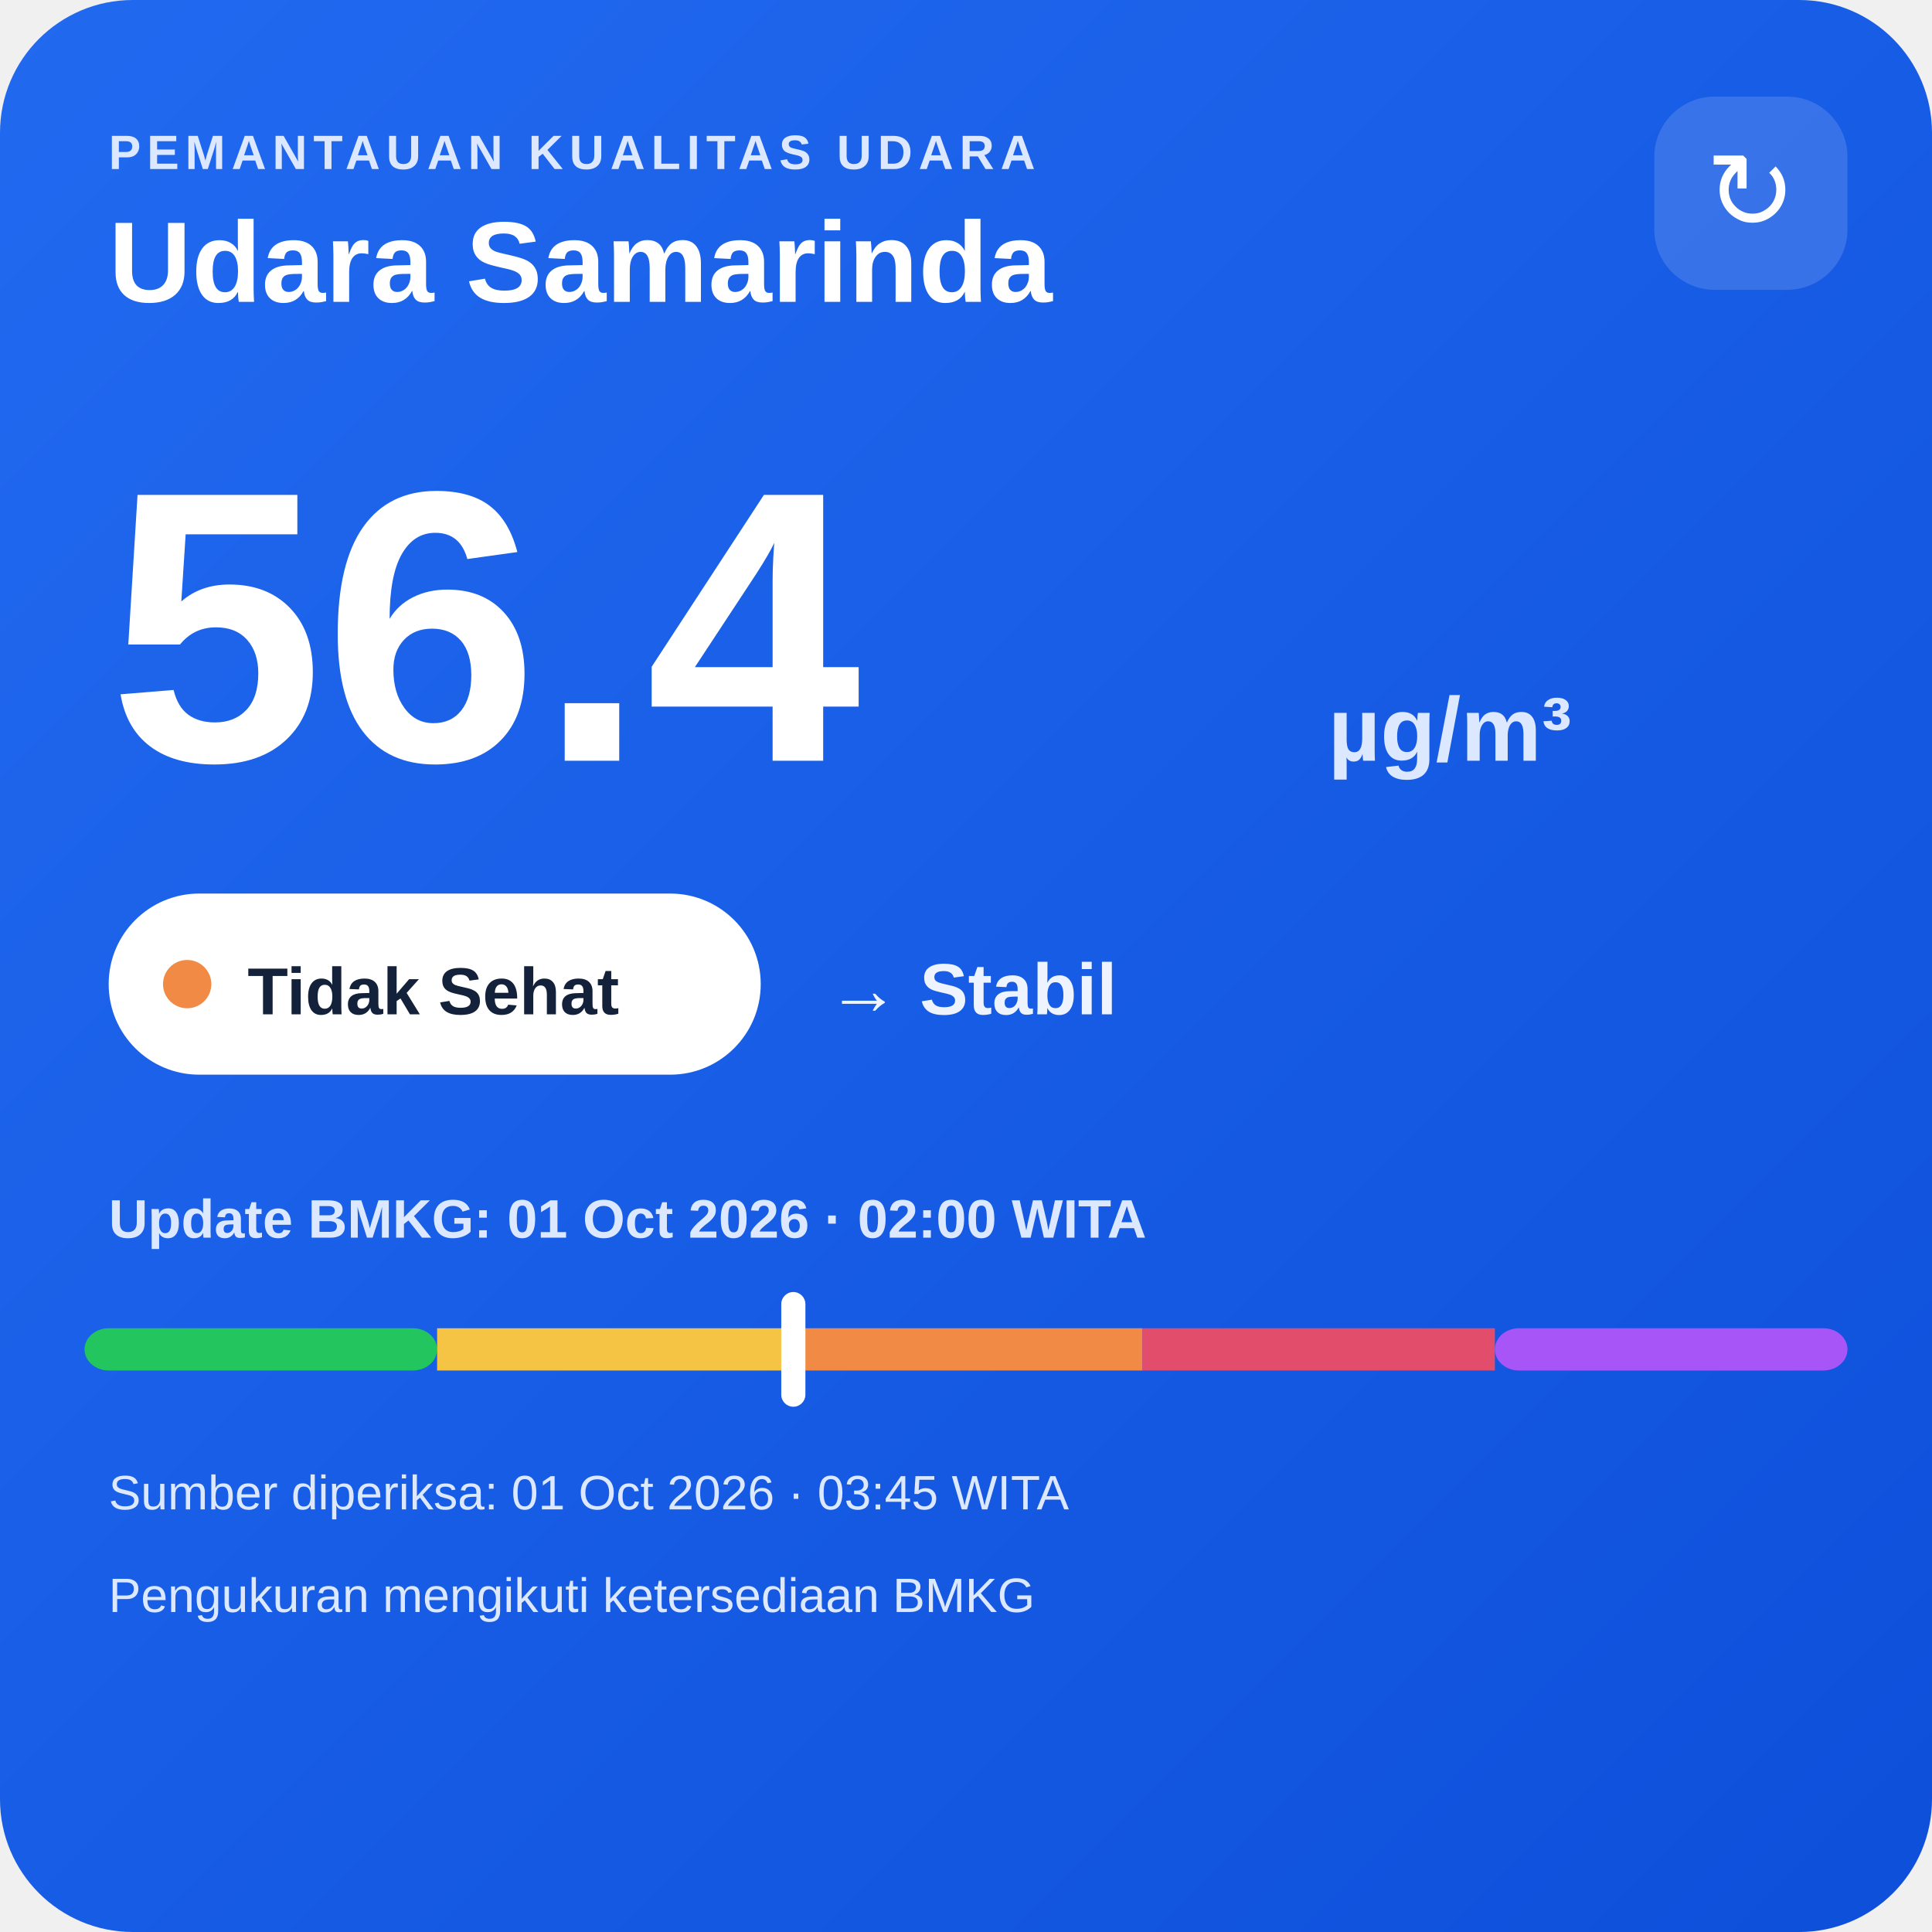
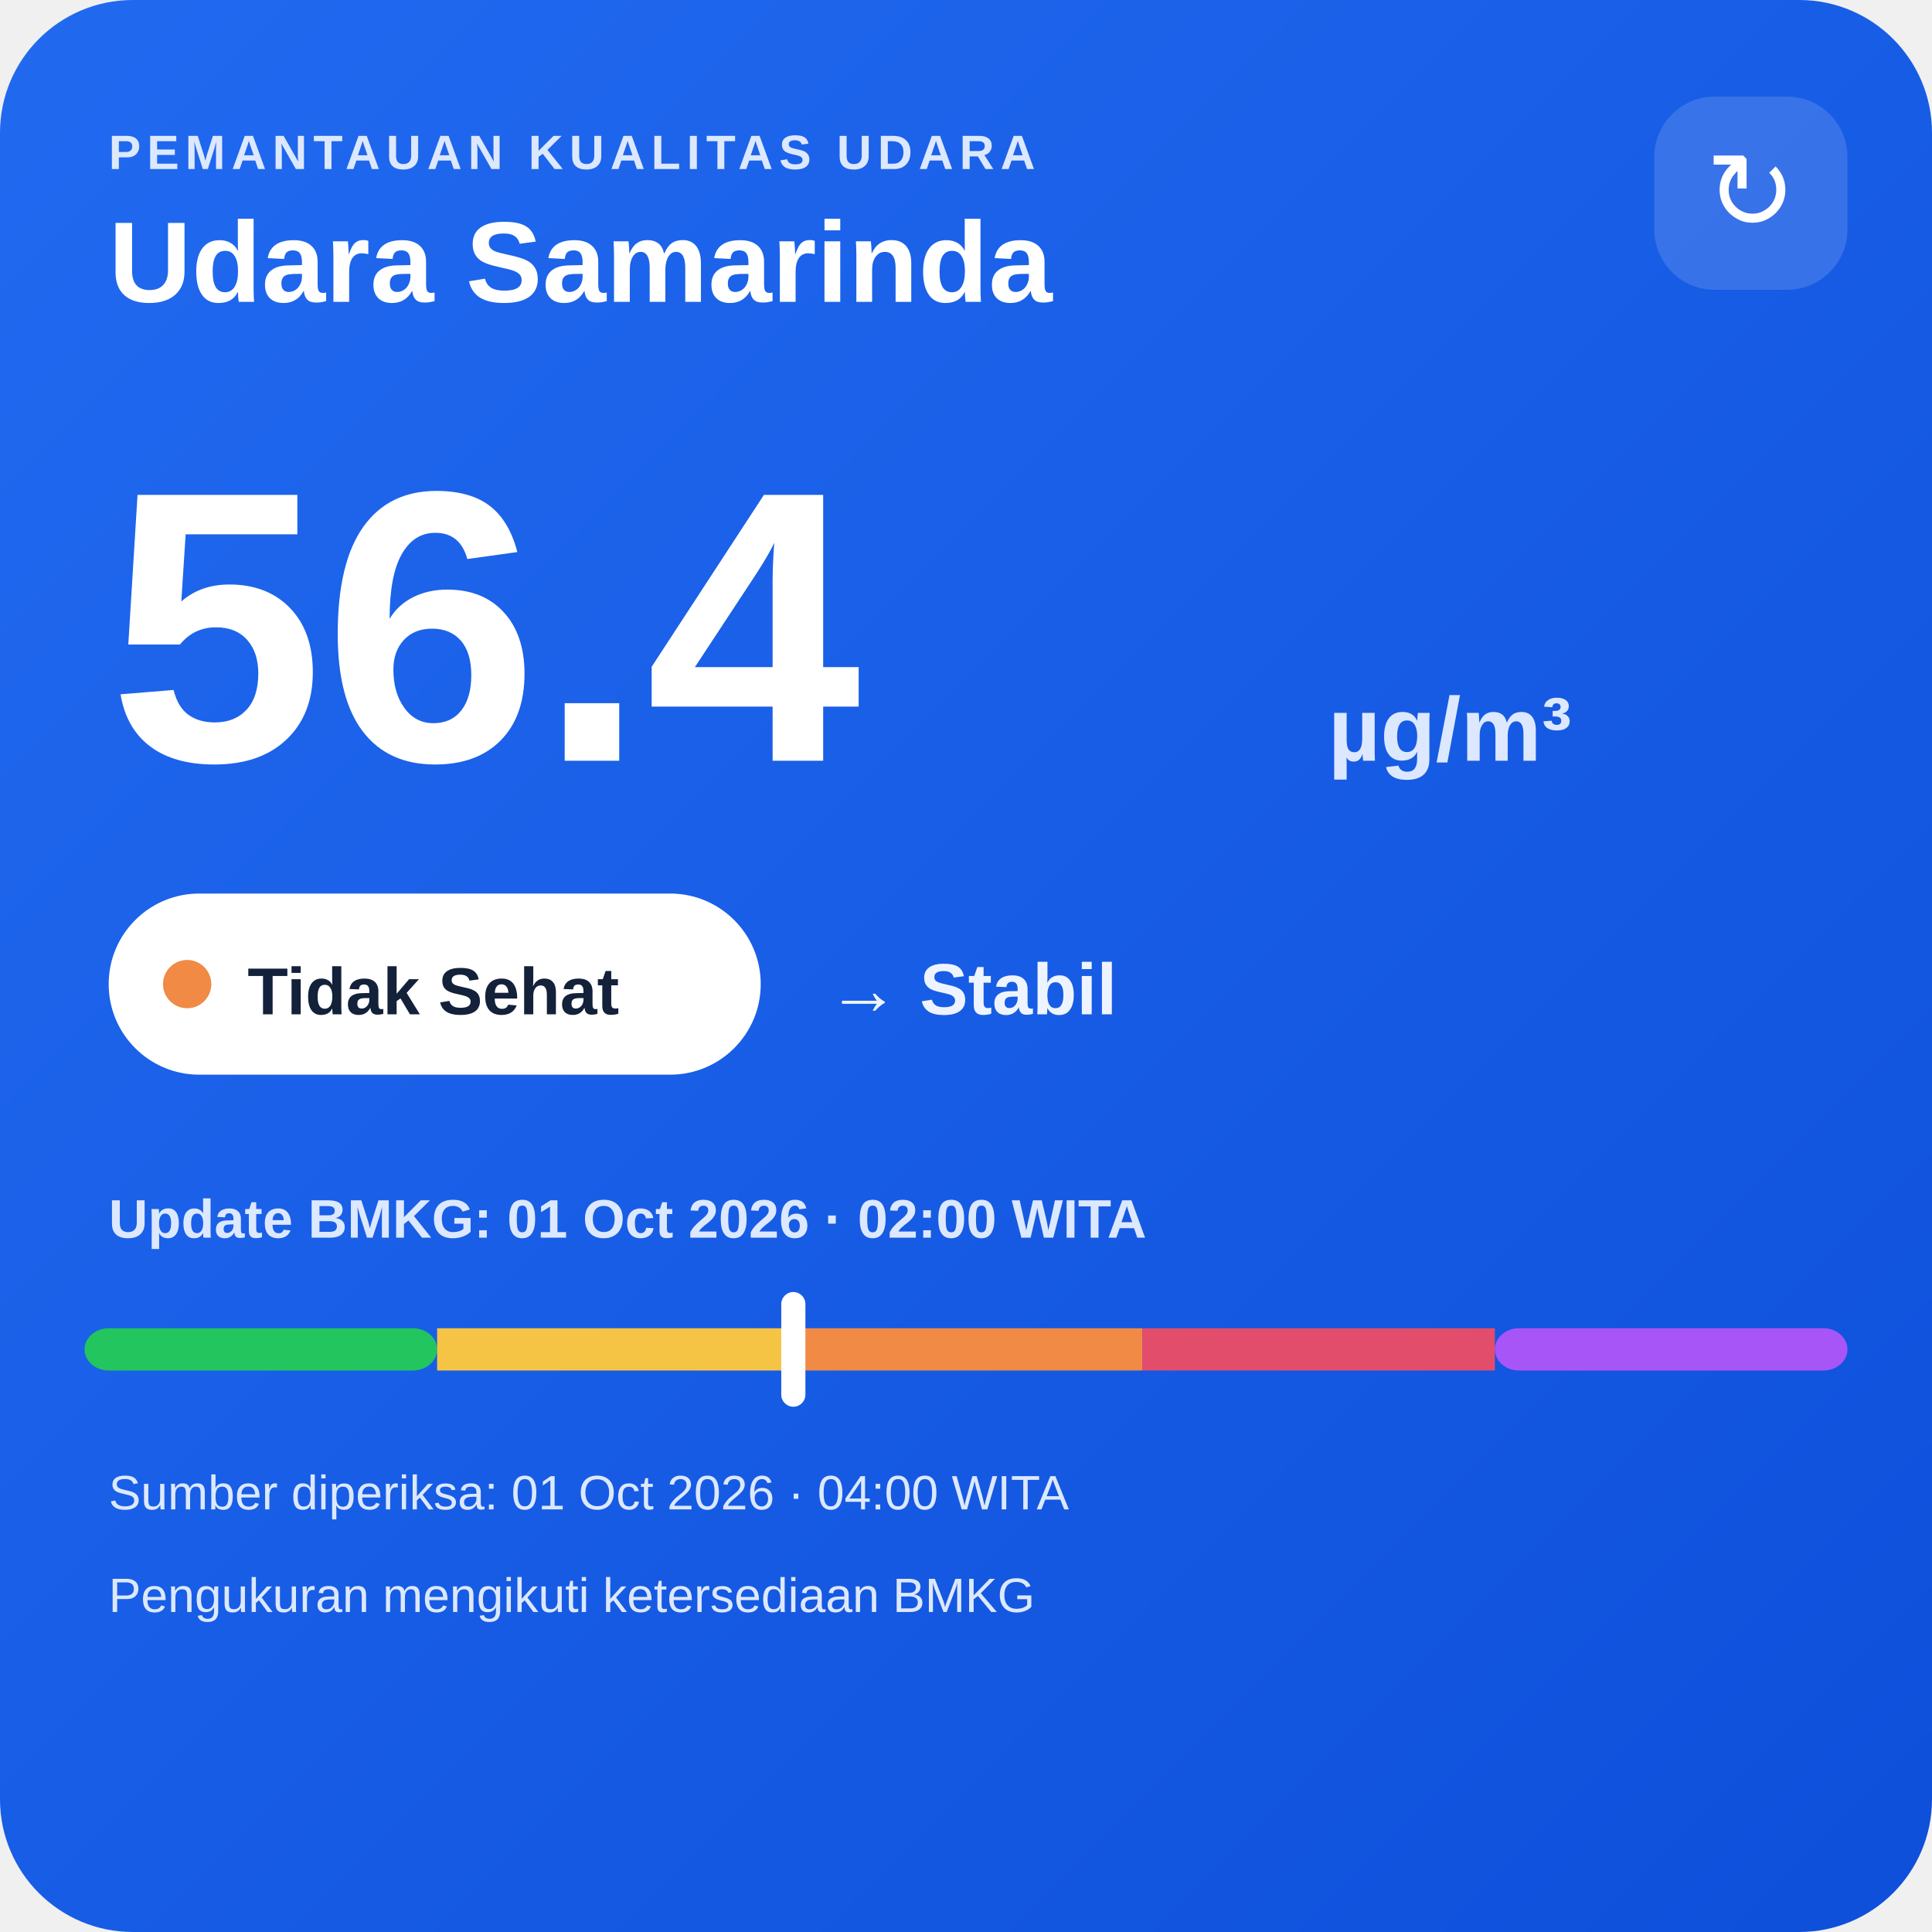
<svg xmlns="http://www.w3.org/2000/svg" width="320" height="320" viewBox="0 0 320 320">
  <defs>
    <linearGradient id="bg" x1="0" y1="0" x2="1" y2="1">
      <stop offset="0" stop-color="#216af0" />
      <stop offset="1" stop-color="#0e4fda" />
    </linearGradient>
  </defs>
  <rect width="320" height="320" rx="22" fill="url(#bg)" />
  <text x="18" y="28" fill="#dce8ff" font-family="Arial,sans-serif" font-size="8" font-weight="700" letter-spacing="1">PEMANTAUAN KUALITAS UDARA</text>
  <text x="18" y="50" fill="#ffffff" font-family="Arial,sans-serif" font-size="19" font-weight="700">Udara Samarinda</text>
  <rect x="274" y="16" width="32" height="32" rx="10" fill="#ffffff" fill-opacity=".14" />
  <text x="290" y="38" text-anchor="middle" fill="#ffffff" font-family="Arial,sans-serif" font-size="18">↻</text>
  <text x="18" y="126" fill="#ffffff" font-family="Arial,sans-serif" font-size="64" font-weight="800">56.4</text>
  <text x="220" y="126" fill="#dce8ff" font-family="Arial,sans-serif" font-size="15" font-weight="700">µg/m³</text>
  <rect x="18" y="148" width="108" height="30" rx="15" fill="#ffffff" />
  <circle cx="31" cy="163" r="4" fill="#f08a45" />
  <text x="41" y="168" fill="#13213a" font-family="Arial,sans-serif" font-size="11" font-weight="700">Tidak Sehat</text>
  <text x="137" y="168" fill="#eef4ff" font-family="Arial,sans-serif" font-size="12" font-weight="700">→ Stabil</text>
  <text x="18" y="205" fill="#dce8ff" font-family="Arial,sans-serif" font-size="9" font-weight="700">Update BMKG: 01 Oct 2026 · 02:00 WITA</text>
  <rect x="14" y="220" width="58.4" height="7" rx="4" fill="#22c55e" />
  <rect x="72.4" y="220" width="58.4" height="7" fill="#f6c445" />
  <rect x="130.8" y="220" width="58.4" height="7" fill="#f08a45" />
  <rect x="189.2" y="220" width="58.4" height="7" fill="#e24d6b" />
  <rect x="247.6" y="220" width="58.4" height="7" rx="4" fill="#a855f7" />
  <rect x="129.4" y="214" width="4" height="19" rx="2" fill="#ffffff" />
-   <text x="18" y="250" fill="#dce8ff" font-family="Arial,sans-serif" font-size="8">Sumber diperiksa: 01 Oct 2026 · 03:45 WITA</text>
+   <text x="18" y="250" fill="#dce8ff" font-family="Arial,sans-serif" font-size="8">Sumber diperiksa: 01 Oct 2026 · 04:00 WITA</text>
  <text x="18" y="267" fill="#dce8ff" font-family="Arial,sans-serif" font-size="8">Pengukuran mengikuti ketersediaan BMKG</text>
</svg>
